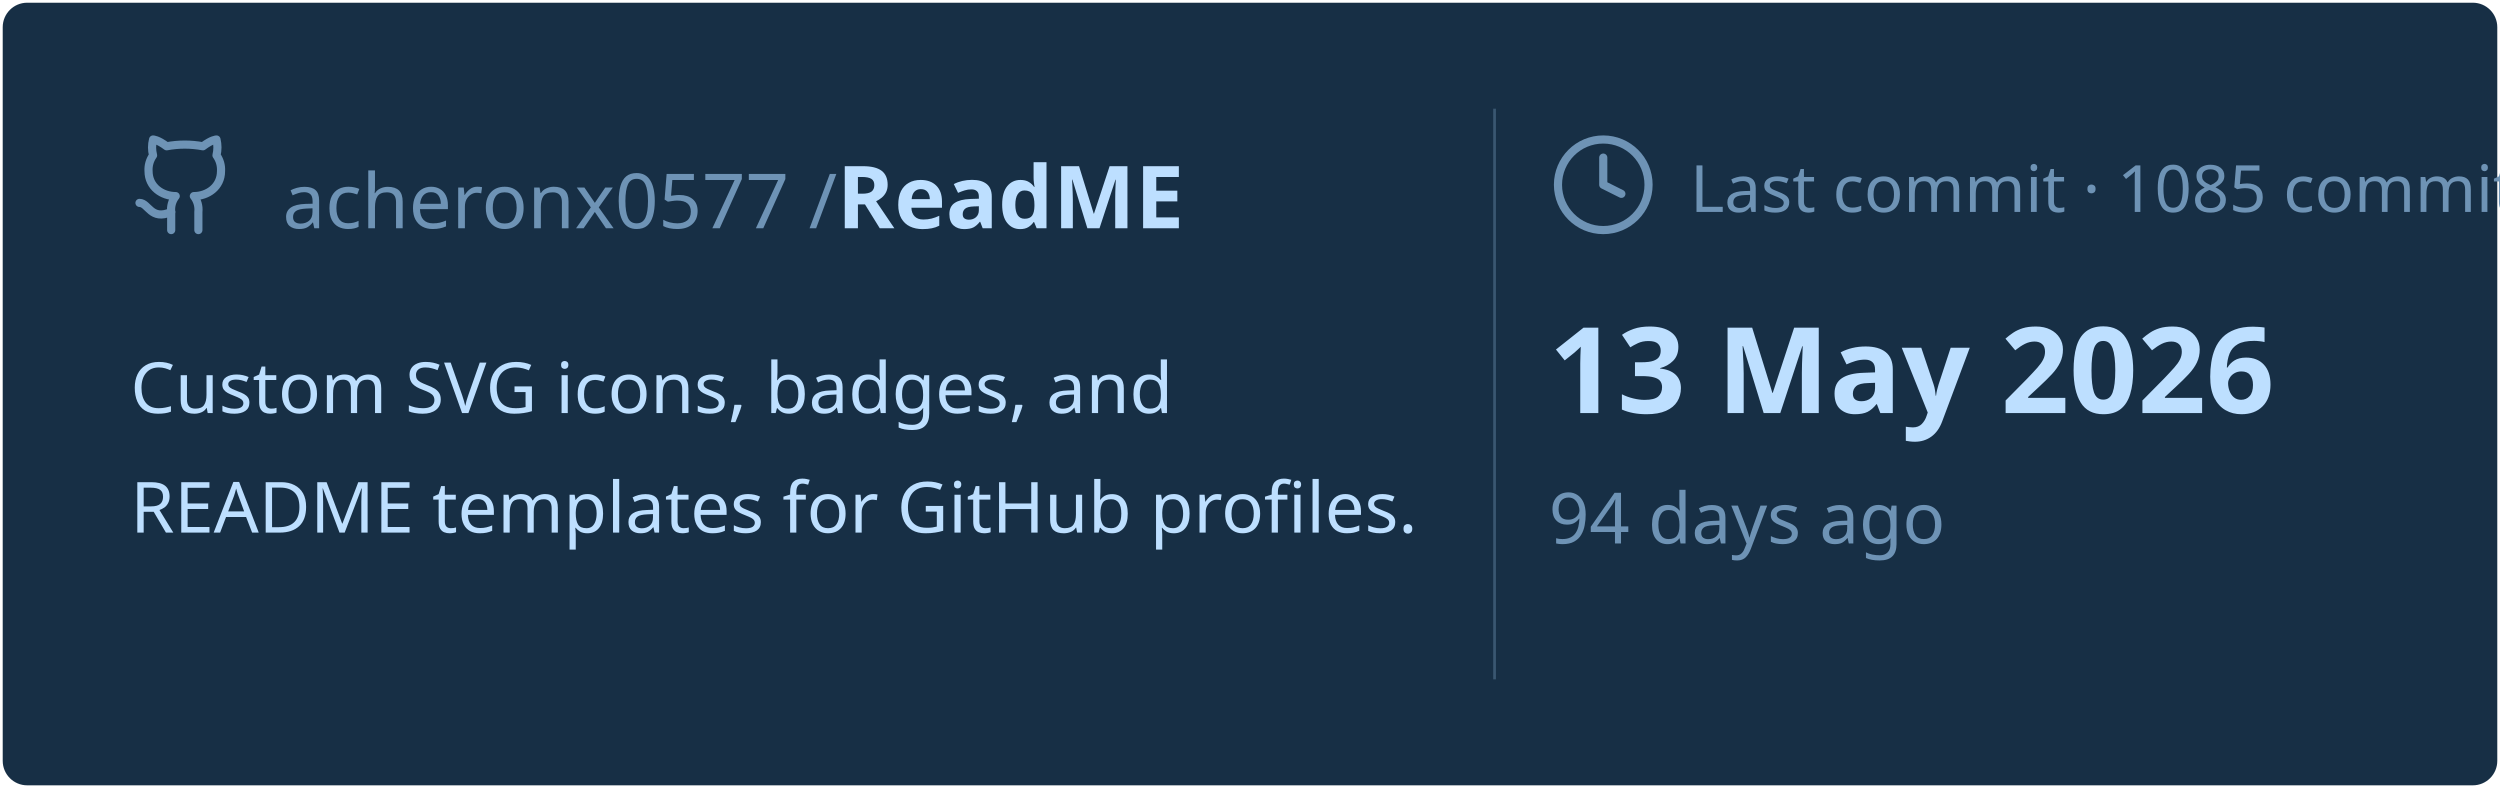
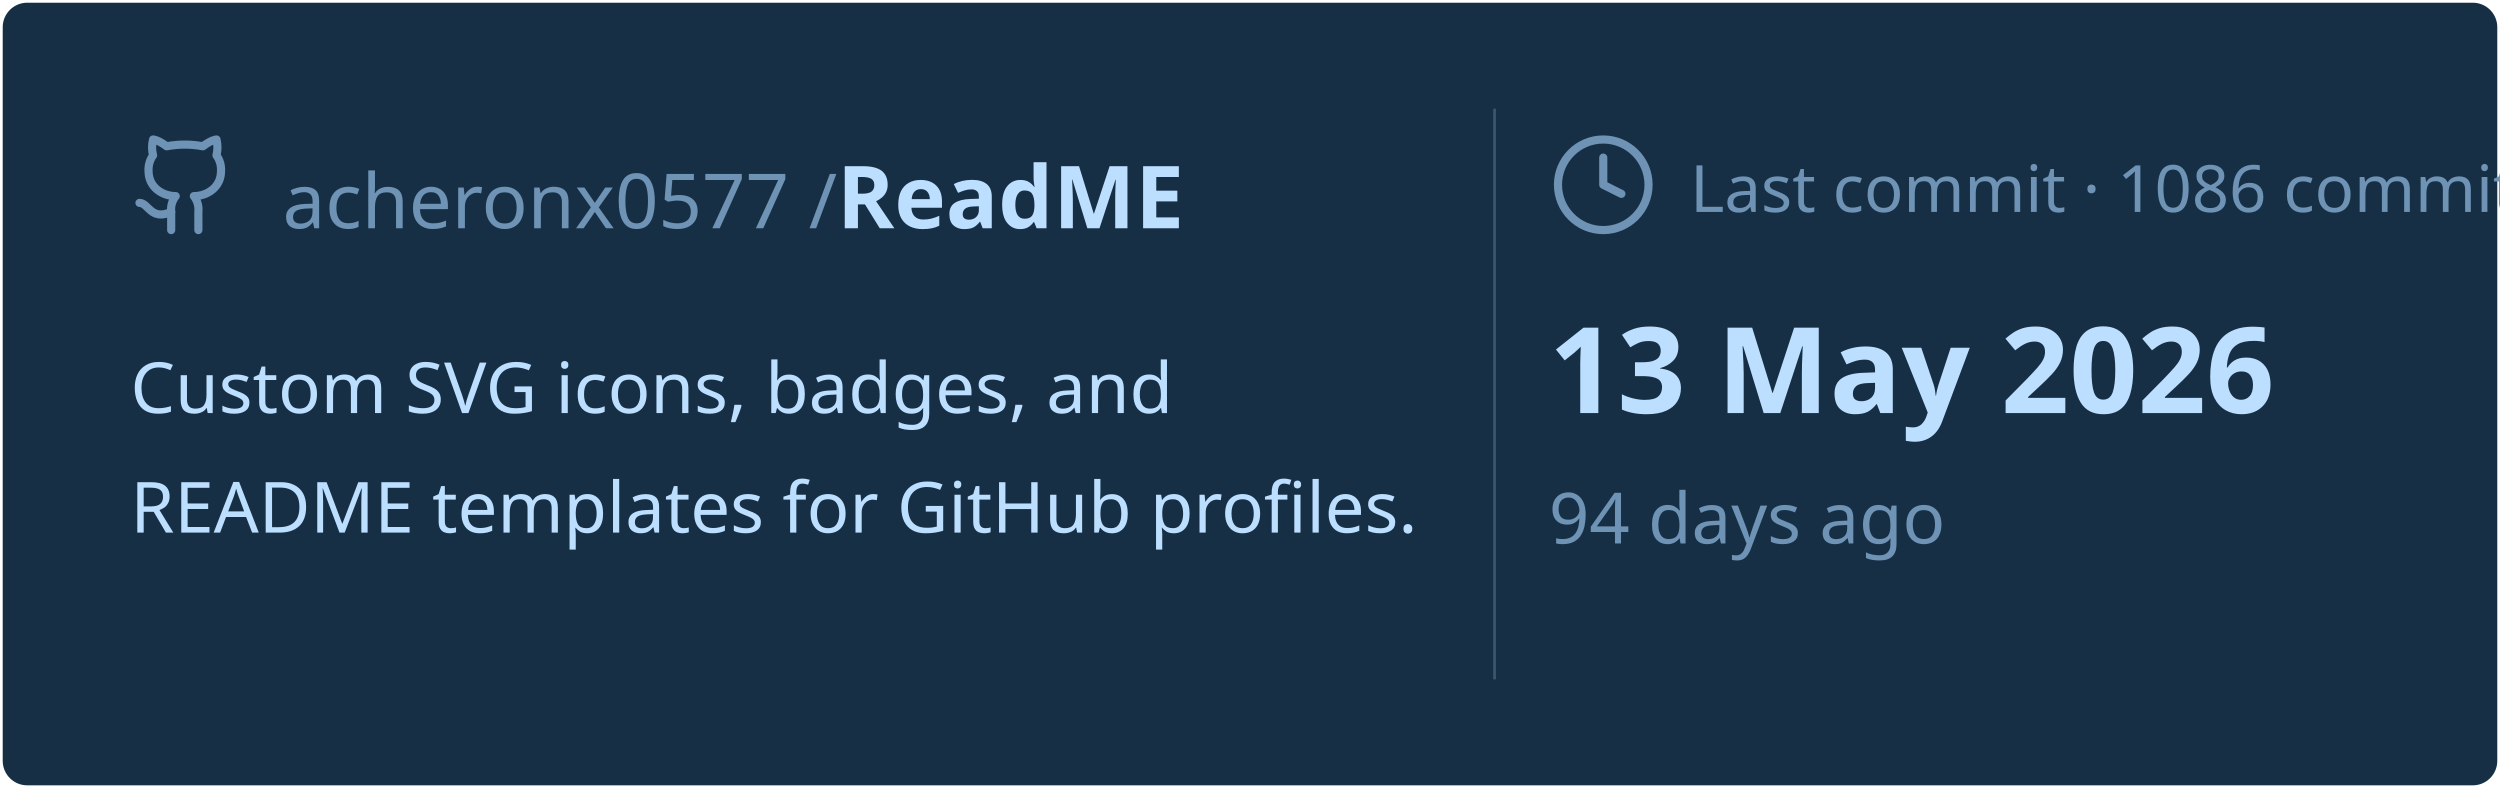
<svg xmlns="http://www.w3.org/2000/svg" viewBox="0 0 460 145" width="460px" height="145px">
  <rect stroke="#000000" stroke-opacity="0" fill="#172F45" rx="4.5" x="0.5" y="0.5" width="459" height="144" />
  <g transform="translate(24, 42)">
    <svg x="0" y="-18" width="20" height="20" viewBox="0 0 24 24" fill="none" stroke="#6E93B5" stroke-width="1.8" stroke-linecap="round" stroke-linejoin="round">
      <path d="M15 22v-4a4.8 4.8 0 0 0-1-3.5c3 0 6-2 6-5.5.08-1.25-.27-2.48-1-3.5.28-1.15.28-2.35 0-3.5 0 0-1 0-3 1.5-2.64-.5-5.36-.5-8 0C6 2 5 2 5 2c-.3 1.15-.3 2.35 0 3.5A5.403 5.403 0 0 0 4 9c0 3.5 3 5.5 6 5.5-.39.49-.68 1.05-.85 1.65-.17.6-.22 1.23-.15 1.85v4" />
      <path d="M9 18c-4.51 2-5-2-7-2" />
    </svg>
    <text x="28" y="0" font-family="&quot;Segoe UI&quot;, Ubuntu, sans-serif" font-size="14" font-weight="400" fill="#6E93B5">acheronx0577 /</text>
    <text x="130" y="0" font-family="&quot;Segoe UI&quot;, Ubuntu, sans-serif" font-size="16" font-weight="700" fill="#BDDFFF">ReadME</text>
  </g>
  <text x="24" y="76" font-family="&quot;Segoe UI&quot;, Ubuntu, sans-serif" font-size="13" font-weight="400" fill="#BDDFFF">Custom SVG icons, badges, and</text>
  <text x="24" y="98" font-family="&quot;Segoe UI&quot;, Ubuntu, sans-serif" font-size="13" font-weight="400" fill="#BDDFFF">README templates for GitHub profiles.</text>
  <line x1="275" y1="20" x2="275" y2="125" stroke="#6E93B5" stroke-width="0.5" stroke-opacity="0.4" />
  <svg x="285" y="24" width="20" height="20" viewBox="0 0 24 24" fill="none" stroke="#6E93B5" stroke-width="1.8" stroke-linecap="round" stroke-linejoin="round">
    <circle cx="12" cy="12" r="10" />
    <polyline points="12 6 12 12 16 14" />
  </svg>
-   <text x="311" y="39" font-family="&quot;Segoe UI&quot;, Ubuntu, sans-serif" font-size="12" font-weight="400" fill="#6E93B5">Last commit · 1085 commits</text>
+   <text x="311" y="39" font-family="&quot;Segoe UI&quot;, Ubuntu, sans-serif" font-size="12" font-weight="400" fill="#6E93B5">Last commit · 1086 commits</text>
  <text x="285" y="76" font-family="&quot;Segoe UI&quot;, Ubuntu, sans-serif" font-size="22" font-weight="700" fill="#BDDFFF">13 May 2026</text>
  <text x="285" y="100" font-family="&quot;Segoe UI&quot;, Ubuntu, sans-serif" font-size="13" font-weight="400" fill="#6E93B5">94 days ago</text>
</svg>
